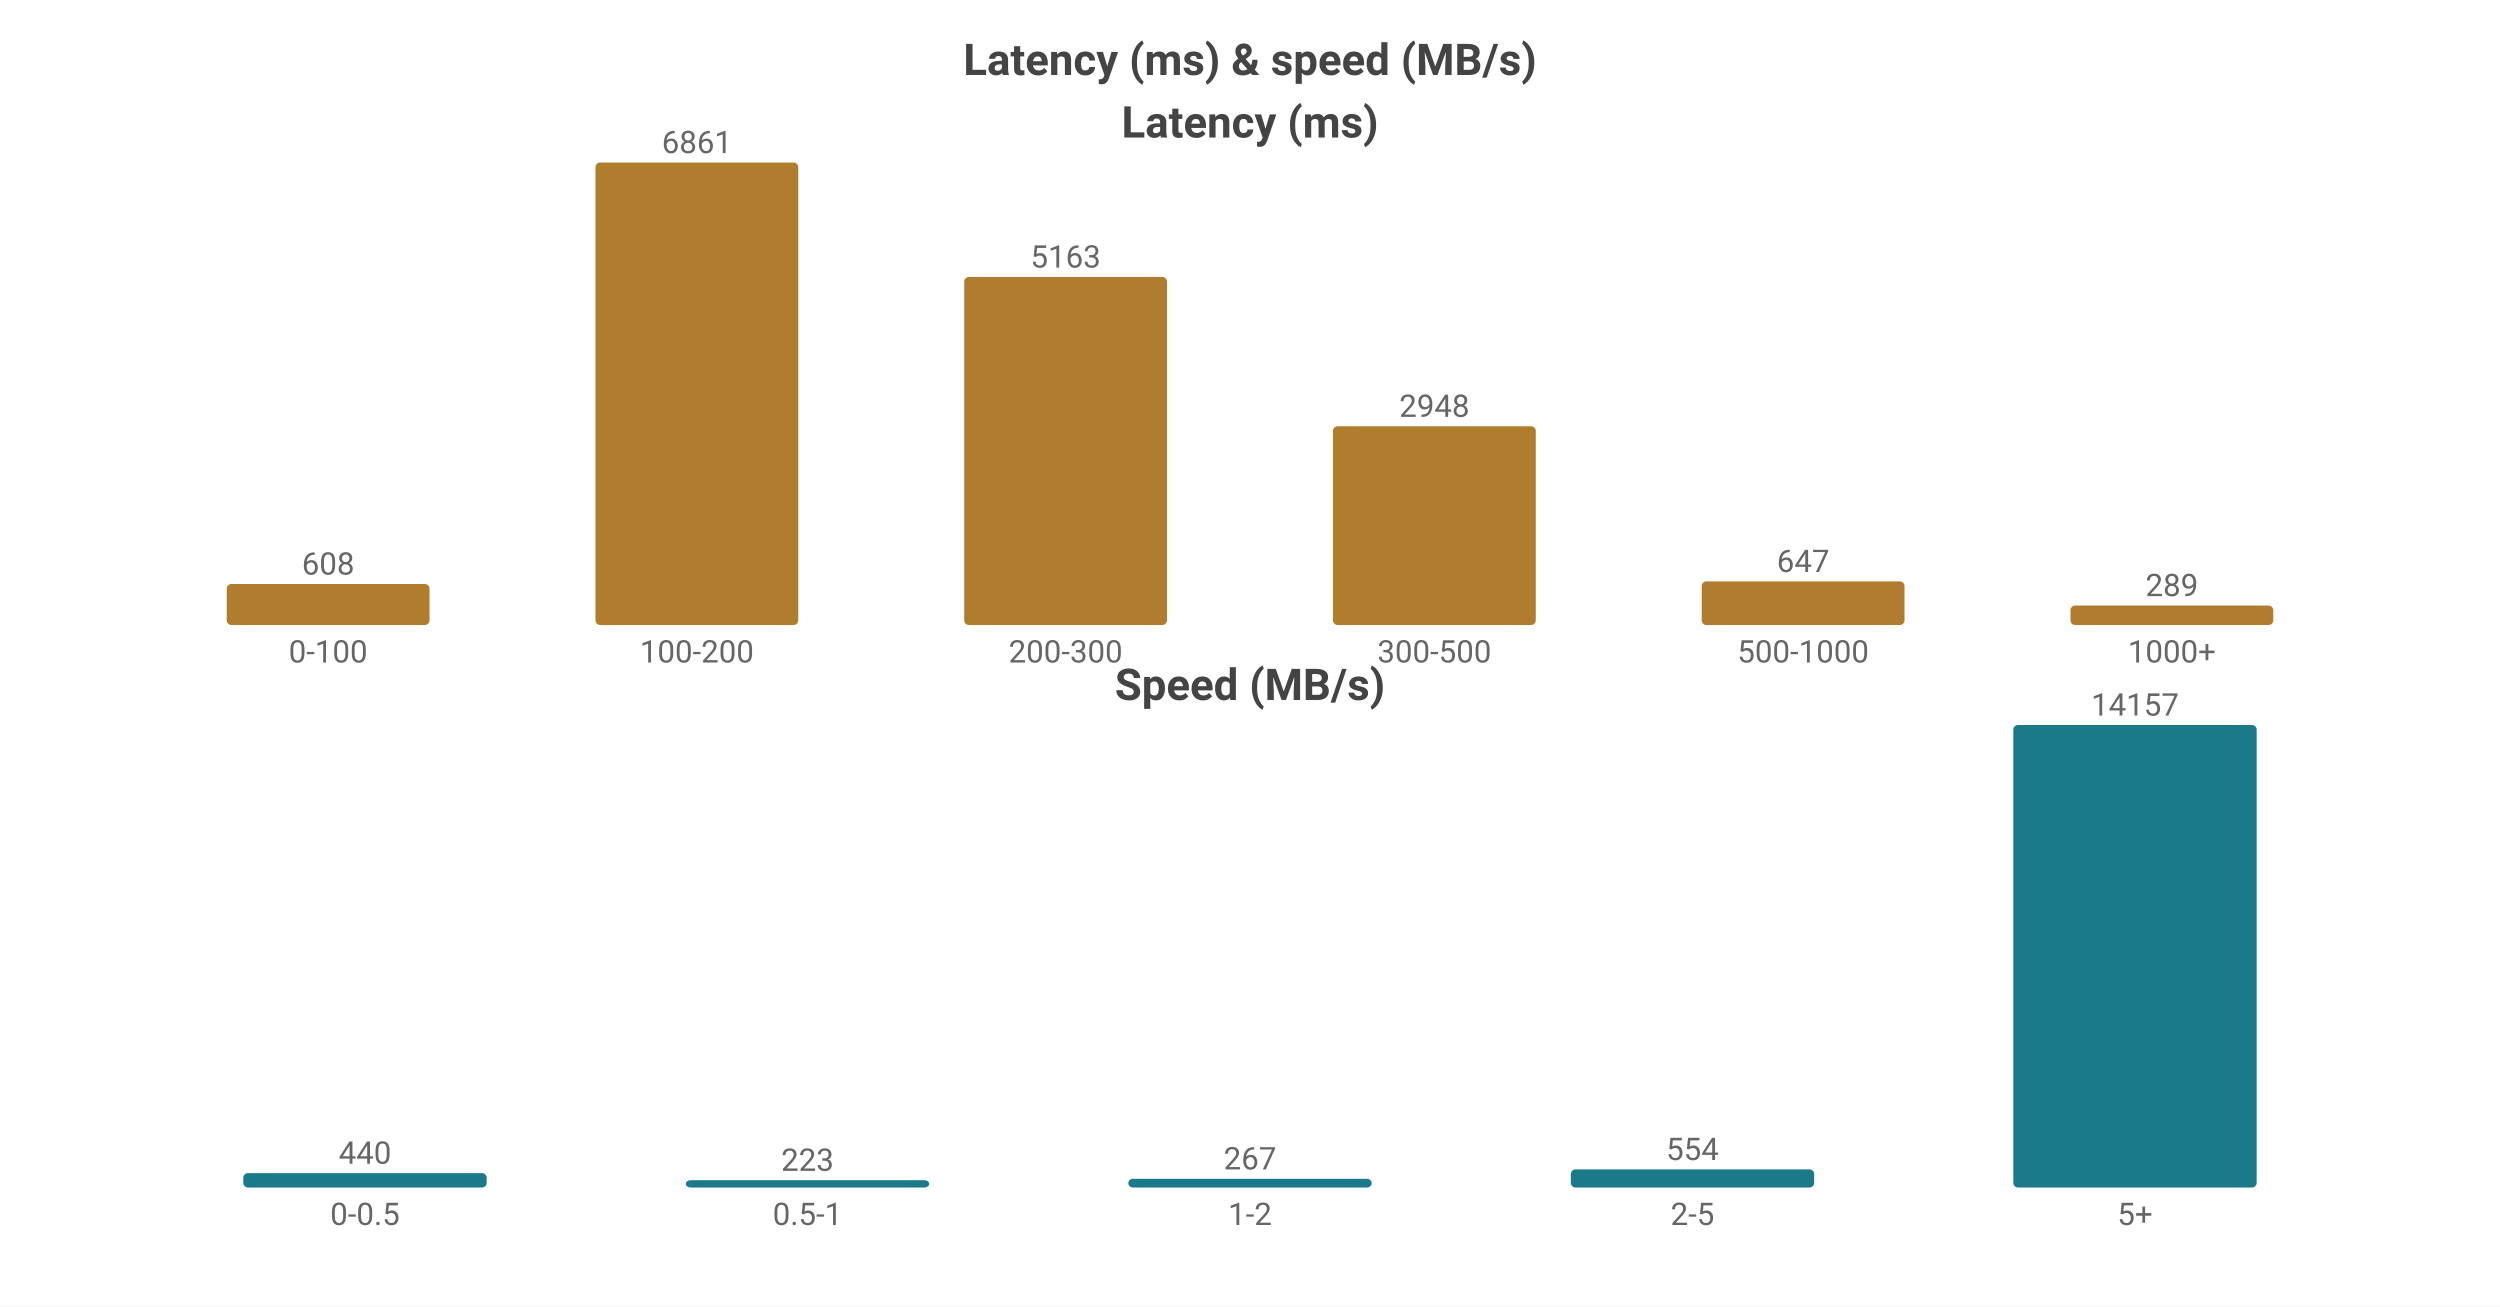
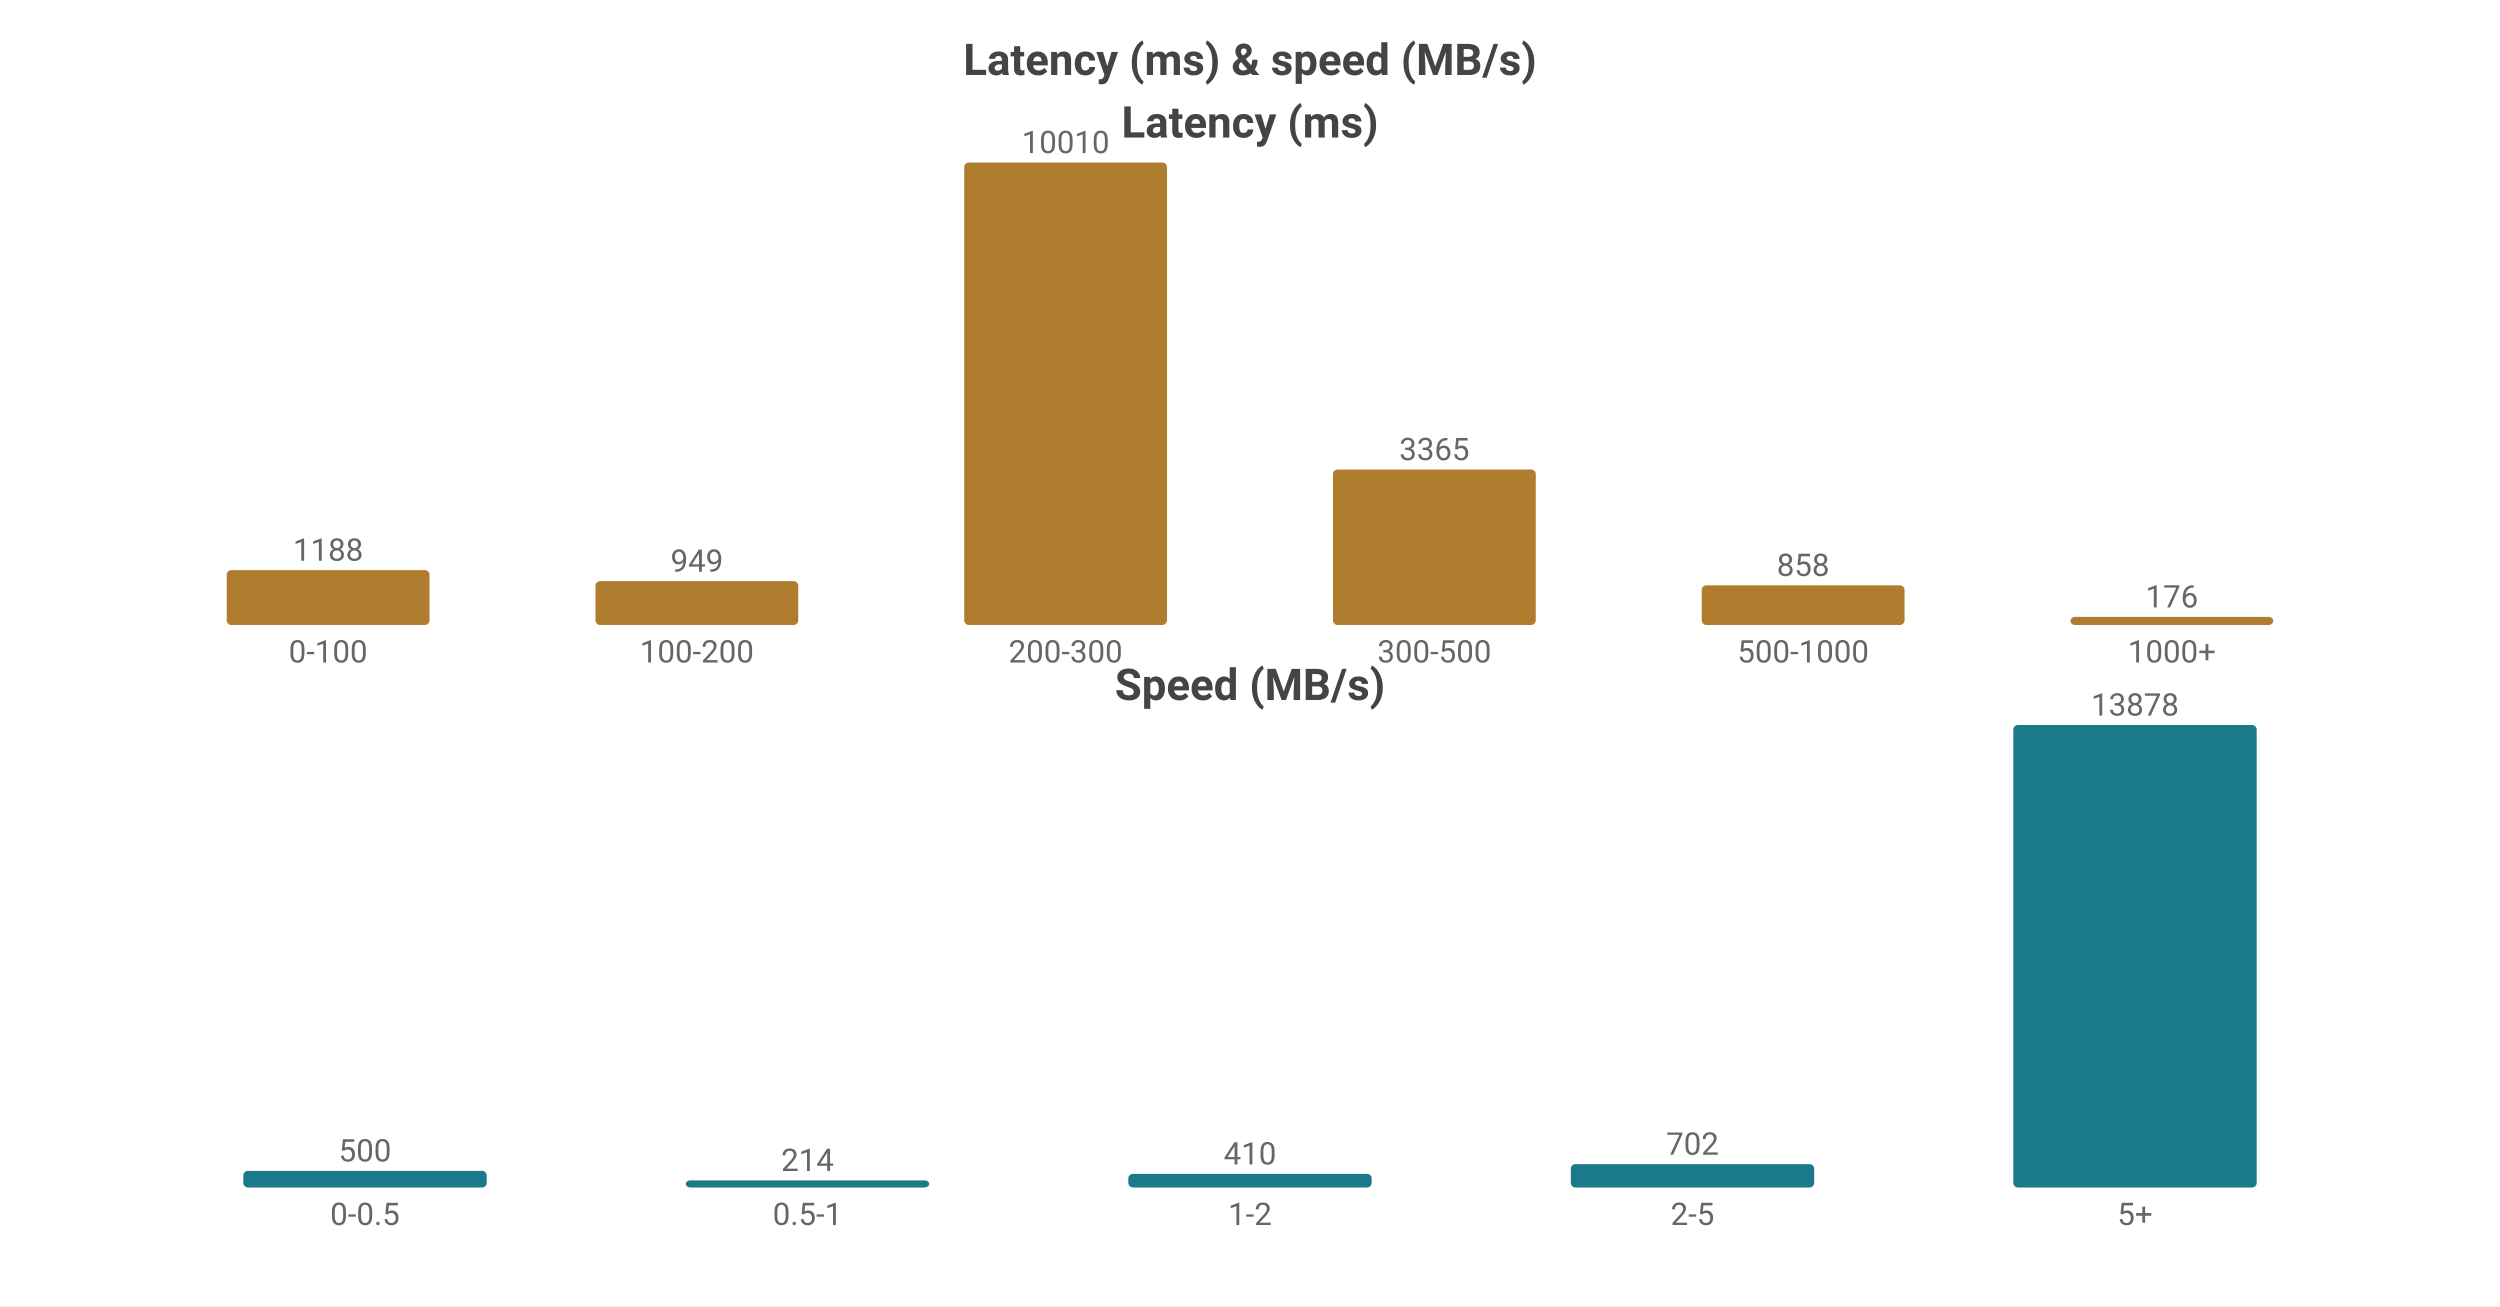
<svg xmlns="http://www.w3.org/2000/svg" width="800" height="418" viewBox="0 0 800 418">
  <rect width="800" height="418" fill="#ffffff" />
  <style>text{font-family:system-ui,-apple-system,'Segoe UI',Roboto,'PingFang SC','Microsoft YaHei','Noto Sans CJK SC',sans-serif}.g{stroke:#e8e8e8;stroke-width:1}.a{stroke:#999;stroke-width:1}.t{font-size:10px;fill:#666}.m{font-size:10px;text-anchor:middle;fill:#666}.e{font-size:10px;text-anchor:end;fill:#666}.l{font-size:11px;fill:#333}.tt{font-size:14px;font-weight:600;text-anchor:middle;fill:#444}.em{font-size:13px;text-anchor:middle;fill:#999}</style>
  <text class="tt" x="400.0" y="24">Latency (ms) &amp; speed (MB/s)</text>
  <text class="tt" x="400.0" y="44">Latency (ms)</text>
-   <rect x="72.55" y="186.885" width="64.9" height="13.115" fill="#b07d2e" rx="1.5" />
-   <text class="m" x="105.0" y="183.885">608</text>
+   <rect x="72.55" y="182.435" width="64.9" height="17.565" fill="#b07d2e" rx="1.5" />
+   <text class="m" x="105.0" y="179.435">1188</text>
  <text class="m" x="105.0" y="212">0-100</text>
-   <rect x="190.55" y="52.0" width="64.9" height="148.0" fill="#b07d2e" rx="1.5" />
-   <text class="m" x="223.0" y="49.0">6861</text>
+   <rect x="190.55" y="185.969" width="64.9" height="14.031" fill="#b07d2e" rx="1.5" />
+   <text class="m" x="223.0" y="182.969">949</text>
  <text class="m" x="223.0" y="212">100-200</text>
-   <rect x="308.55" y="88.628" width="64.9" height="111.372" fill="#b07d2e" rx="1.5" />
-   <text class="m" x="341.0" y="85.628">5163</text>
+   <rect x="308.55" y="52.0" width="64.9" height="148.0" fill="#b07d2e" rx="1.5" />
+   <text class="m" x="341.0" y="49.0">10010</text>
  <text class="m" x="341.0" y="212">200-300</text>
-   <rect x="426.55" y="136.408" width="64.9" height="63.592" fill="#b07d2e" rx="1.5" />
-   <text class="m" x="459.0" y="133.408">2948</text>
+   <rect x="426.55" y="150.248" width="64.9" height="49.752" fill="#b07d2e" rx="1.5" />
+   <text class="m" x="459.0" y="147.248">3365</text>
  <text class="m" x="459.0" y="212">300-500</text>
-   <rect x="544.55" y="186.043" width="64.9" height="13.957" fill="#b07d2e" rx="1.5" />
-   <text class="m" x="577.0" y="183.043">647</text>
+   <rect x="544.55" y="187.314" width="64.9" height="12.686" fill="#b07d2e" rx="1.5" />
+   <text class="m" x="577.0" y="184.314">858</text>
  <text class="m" x="577.0" y="212">500-1000</text>
-   <rect x="662.55" y="193.766" width="64.9" height="6.234" fill="#b07d2e" rx="1.5" />
-   <text class="m" x="695.0" y="190.766">289</text>
+   <rect x="662.55" y="197.398" width="64.9" height="2.602" fill="#b07d2e" rx="1.5" />
+   <text class="m" x="695.0" y="194.398">176</text>
  <text class="m" x="695.0" y="212">1000+</text>
  <text class="tt" x="400.0" y="224">Speed (MB/s)</text>
-   <rect x="77.86" y="375.4" width="77.88" height="4.6" fill="#1a7a8a" rx="1.5" />
-   <text class="m" x="116.8" y="372.4">440</text>
+   <rect x="77.86" y="374.668" width="77.88" height="5.332" fill="#1a7a8a" rx="1.5" />
+   <text class="m" x="116.8" y="371.668">500</text>
  <text class="m" x="116.8" y="392">0-0.5</text>
-   <rect x="219.46" y="377.669" width="77.88" height="2.331" fill="#1a7a8a" rx="1.5" />
-   <text class="m" x="258.4" y="374.669">223</text>
+   <rect x="219.46" y="377.718" width="77.88" height="2.282" fill="#1a7a8a" rx="1.5" />
+   <text class="m" x="258.4" y="374.718">214</text>
  <text class="m" x="258.4" y="392">0.5-1</text>
-   <rect x="361.06" y="377.209" width="77.88" height="2.791" fill="#1a7a8a" rx="1.5" />
-   <text class="m" x="400.0" y="374.209">267</text>
+   <rect x="361.06" y="375.628" width="77.88" height="4.372" fill="#1a7a8a" rx="1.5" />
+   <text class="m" x="400.0" y="372.628">410</text>
  <text class="m" x="400.0" y="392">1-2</text>
-   <rect x="502.66" y="374.208" width="77.88" height="5.792" fill="#1a7a8a" rx="1.5" />
-   <text class="m" x="541.6" y="371.208">554</text>
+   <rect x="502.66" y="372.514" width="77.88" height="7.486" fill="#1a7a8a" rx="1.5" />
+   <text class="m" x="541.6" y="369.514">702</text>
  <text class="m" x="541.6" y="392">2-5</text>
  <rect x="644.26" y="232.0" width="77.88" height="148.0" fill="#1a7a8a" rx="1.5" />
-   <text class="m" x="683.2" y="229.0">14157</text>
+   <text class="m" x="683.2" y="229.0">13878</text>
  <text class="m" x="683.2" y="392">5+</text>
</svg>
